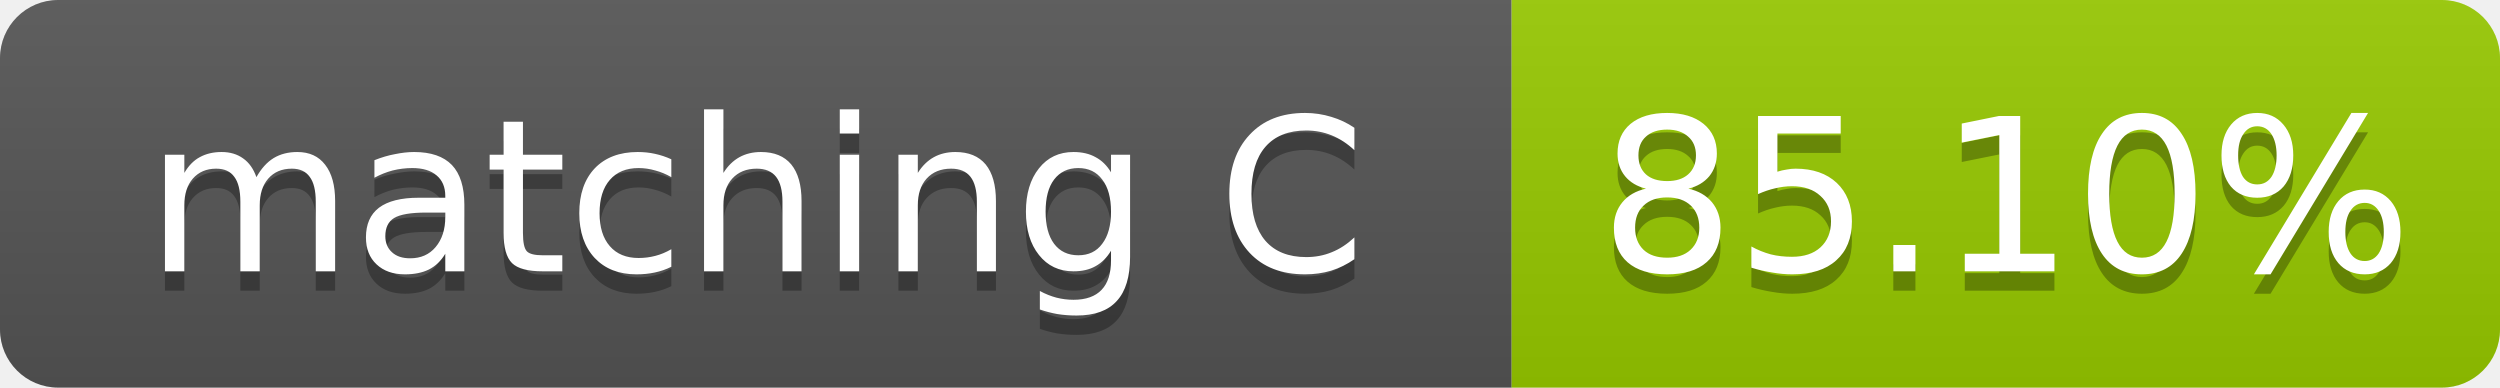
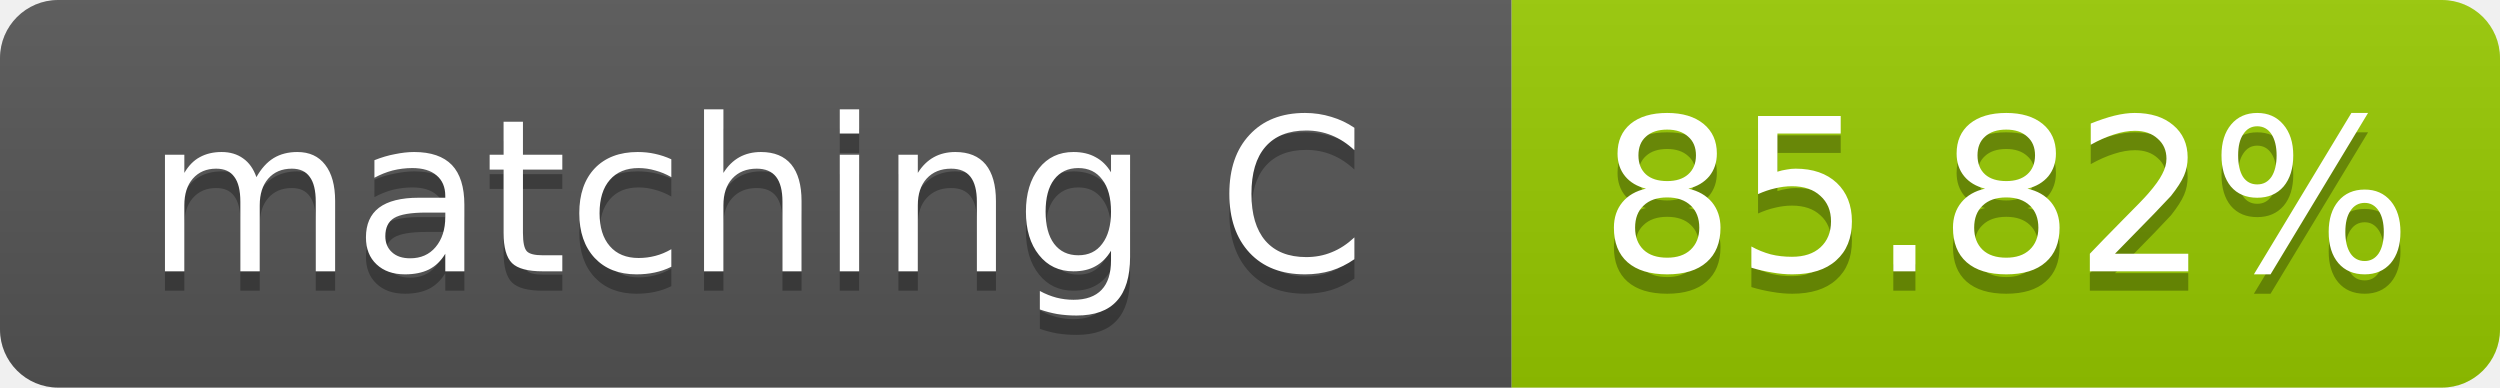
- <svg xmlns="http://www.w3.org/2000/svg" width="129" height="20" role="img" aria-label="matching C: 85.10%">
+ <svg xmlns="http://www.w3.org/2000/svg" width="129" height="20" role="img" aria-label="matching C: 85.82%">
  <linearGradient id="s" x2="0" y2="100%">
    <stop offset="0" stop-color="#bbb" stop-opacity=".1" />
    <stop offset="1" stop-opacity=".1" />
  </linearGradient>
  <clipPath id="r">
    <rect width="129" height="20" rx="3" fill="#fff" />
  </clipPath>
  <g clip-path="url(#r)">
    <rect width="78" height="20" fill="#555" />
    <rect x="78" width="51" height="20" fill="#97ca00" />
    <rect width="129" height="20" fill="url(#s)" />
  </g>
  <g fill="#fff" text-anchor="middle" font-family="Verdana,Geneva,DejaVu Sans,sans-serif" font-size="11">
    <text x="39.0" y="15" fill="#010101" fill-opacity=".3">matching C</text>
    <text x="39.0" y="14">matching C</text>
-     <text x="103.5" y="15" fill="#010101" fill-opacity=".3">85.10%</text>
-     <text x="103.5" y="14">85.10%</text>
+     <text x="103.5" y="15" fill="#010101" fill-opacity=".3">85.82%</text>
+     <text x="103.5" y="14">85.82%</text>
  </g>
</svg>
